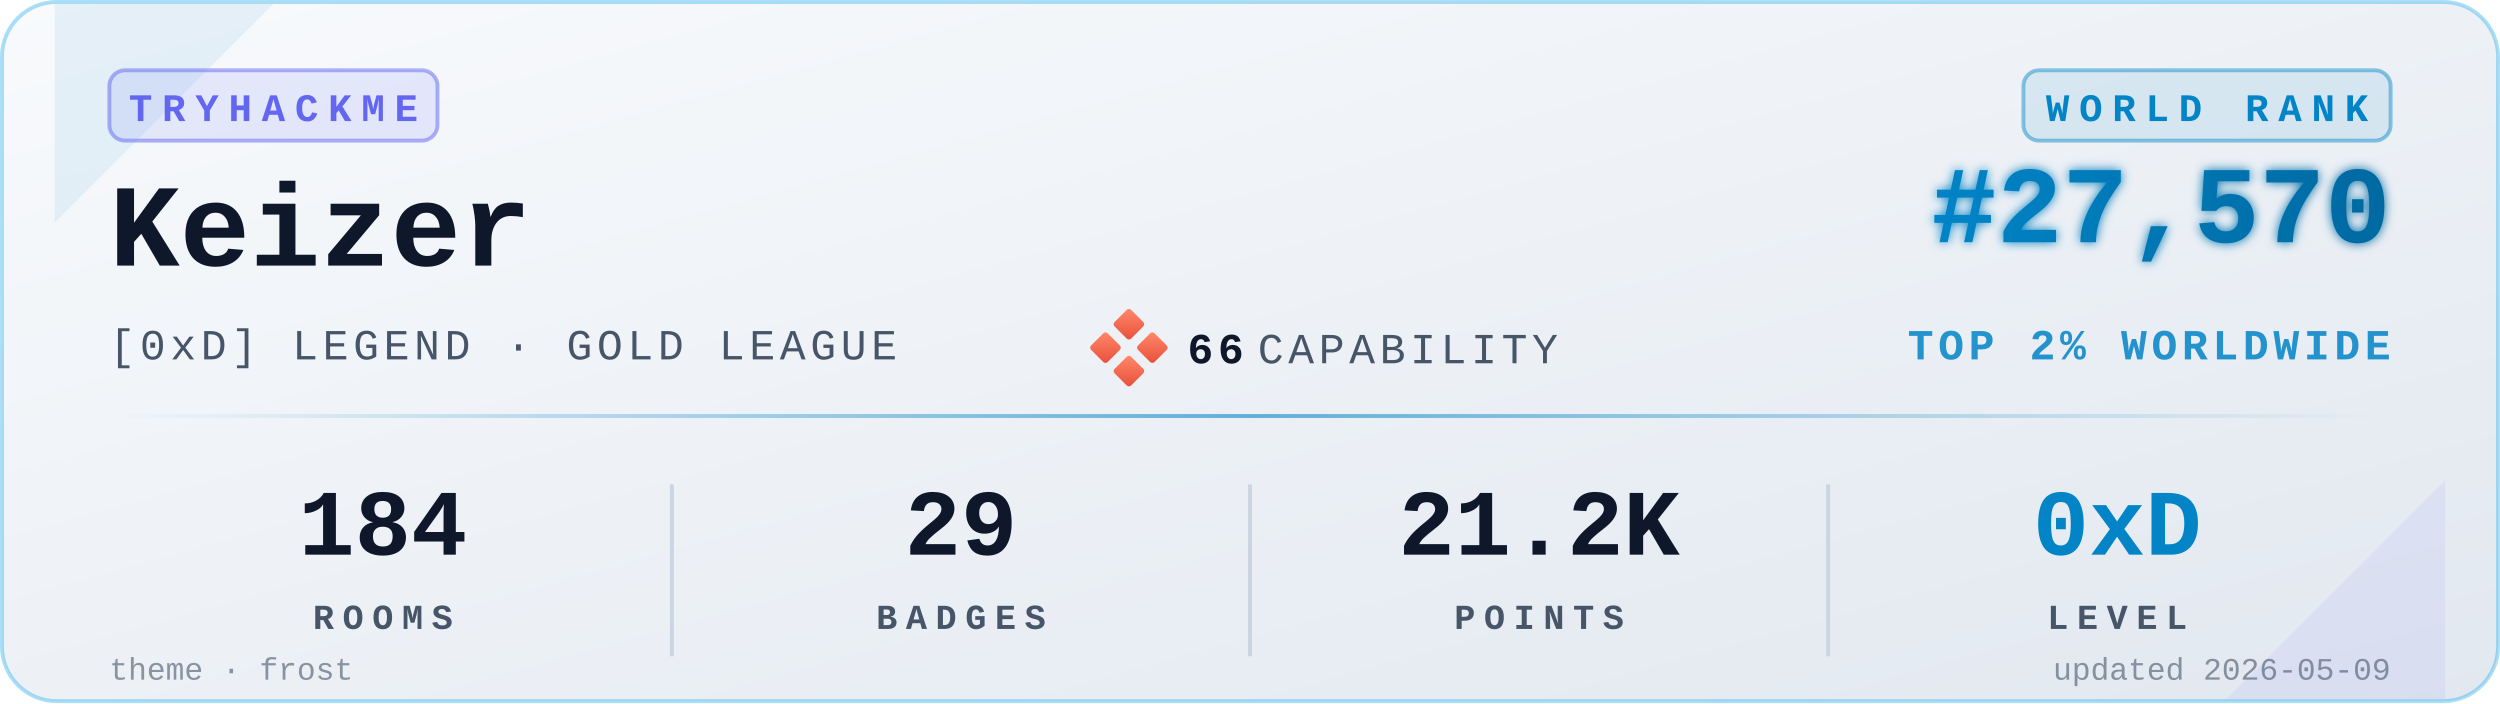
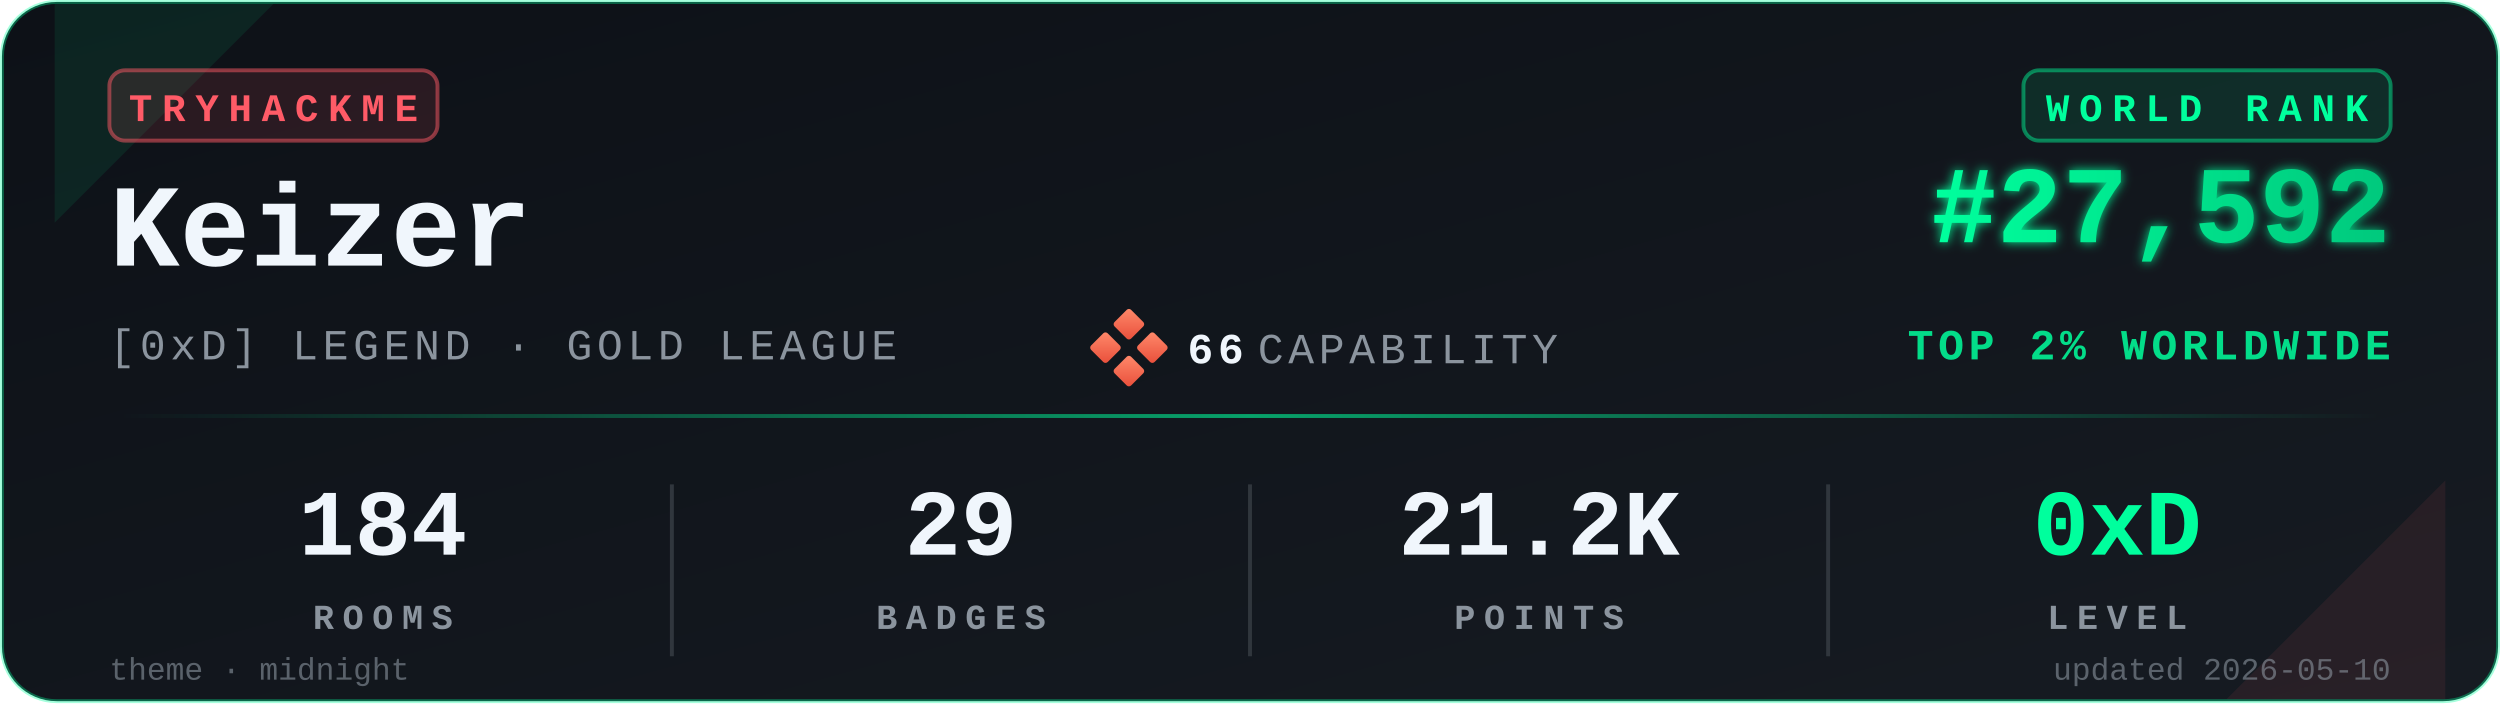
<svg xmlns="http://www.w3.org/2000/svg" viewBox="0 0 640 180" width="640" height="180" role="img" aria-label="TryHackMe stats for Keizer">
  <defs>
    <linearGradient id="bgGrad" x1="0" y1="0" x2="1" y2="1">
-       <stop offset="0%" stop-color="#f8fafc" />
-       <stop offset="100%" stop-color="#e2e8f0" />
+       <stop offset="0%" stop-color="#0d1117" />
+       <stop offset="100%" stop-color="#161b22" />
    </linearGradient>
    <linearGradient id="rankGrad" x1="0" y1="0" x2="1" y2="0">
-       <stop offset="0%" stop-color="#0284C7" />
-       <stop offset="100%" stop-color="#0369A1" />
+       <stop offset="0%" stop-color="#00FF9D" />
+       <stop offset="100%" stop-color="#00C97D" />
    </linearGradient>
    <linearGradient id="accentGrad" x1="0" y1="0" x2="1" y2="0">
-       <stop offset="0%" stop-color="#0284C7" stop-opacity="0" />
-       <stop offset="50%" stop-color="#0284C7" stop-opacity="0.6" />
-       <stop offset="100%" stop-color="#0284C7" stop-opacity="0" />
+       <stop offset="0%" stop-color="#00FF9D" stop-opacity="0" />
+       <stop offset="50%" stop-color="#00FF9D" stop-opacity="0.6" />
+       <stop offset="100%" stop-color="#00FF9D" stop-opacity="0" />
    </linearGradient>
    <linearGradient id="capGrad" x1="0" y1="0" x2="1" y2="1">
      <stop offset="0%" stop-color="#ff8a6b" />
      <stop offset="100%" stop-color="#e94e3a" />
    </linearGradient>
    <filter id="glow" x="-20%" y="-20%" width="140%" height="140%">
      <feGaussianBlur stdDeviation="1.4" result="b" />
      <feMerge>
        <feMergeNode in="b" />
        <feMergeNode in="SourceGraphic" />
      </feMerge>
    </filter>
  </defs>
-   <rect x="0.5" y="0.5" width="639" height="179" rx="14" ry="14" fill="url(#bgGrad)" stroke="#0EA5E9" stroke-opacity="0.35" stroke-width="1" />
-   <path d="M 14,1 L 70,1 L 14,57 Z" fill="#0284C7" opacity="0.08" />
-   <path d="M 626,179 L 570,179 L 626,123 Z" fill="#6366F1" opacity="0.08" />
+   <rect x="0.5" y="0.5" width="639" height="179" rx="14" ry="14" fill="url(#bgGrad)" stroke="#00FF9D" stroke-opacity="0.35" stroke-width="1" />
+   <path d="M 14,1 L 70,1 L 14,57 Z" fill="#00FF9D" opacity="0.08" />
+   <path d="M 626,179 L 570,179 L 626,123 Z" fill="#FF5B67" opacity="0.08" />
  <g transform="translate(28,18)">
-     <rect x="0" y="0" width="84" height="18" rx="4" ry="4" fill="#6366F1" fill-opacity="0.12" stroke="#6366F1" stroke-opacity="0.5" />
-     <text x="42" y="13" fill="#6366F1" font-family="ui-monospace,'SF Mono','Menlo','Cascadia Code','Consolas','Liberation Mono',monospace" font-size="10" font-weight="700" letter-spacing="2.5" text-anchor="middle">TRYHACKME</text>
+     <rect x="0" y="0" width="84" height="18" rx="4" ry="4" fill="#FF5B67" fill-opacity="0.12" stroke="#FF5B67" stroke-opacity="0.5" />
+     <text x="42" y="13" fill="#FF5B67" font-family="ui-monospace,'SF Mono','Menlo','Cascadia Code','Consolas','Liberation Mono',monospace" font-size="10" font-weight="700" letter-spacing="2.5" text-anchor="middle">TRYHACKME</text>
  </g>
-   <text x="28" y="68" fill="#0f172a" font-family="ui-monospace,'SF Mono','Menlo','Cascadia Code','Consolas','Liberation Mono',monospace" font-size="30" font-weight="700">Keizer</text>
-   <text x="28" y="92" fill="#475569" font-family="ui-monospace,'SF Mono','Menlo','Cascadia Code','Consolas','Liberation Mono',monospace" font-size="11" font-weight="500" letter-spacing="1.2">[0xD] LEGEND · GOLD LEAGUE</text>
+   <text x="28" y="68" fill="#f0f6fc" font-family="ui-monospace,'SF Mono','Menlo','Cascadia Code','Consolas','Liberation Mono',monospace" font-size="30" font-weight="700">Keizer</text>
+   <text x="28" y="92" fill="#8b949e" font-family="ui-monospace,'SF Mono','Menlo','Cascadia Code','Consolas','Liberation Mono',monospace" font-size="11" font-weight="500" letter-spacing="1.2">[0xD] LEGEND · GOLD LEAGUE</text>
  <g transform="translate(280,80)">
    <rect x="6" y="0" width="6" height="6" rx="0.8" fill="url(#capGrad)" transform="rotate(45 9 3)" />
    <rect x="0" y="6" width="6" height="6" rx="0.8" fill="url(#capGrad)" transform="rotate(45 3 9)" />
    <rect x="12" y="6" width="6" height="6" rx="0.8" fill="url(#capGrad)" transform="rotate(45 15 9)" />
    <rect x="6" y="12" width="6" height="6" rx="0.8" fill="url(#capGrad)" transform="rotate(45 9 15)" />
-     <text x="24" y="13" fill="#0f172a" font-family="ui-monospace,'SF Mono','Menlo','Cascadia Code','Consolas','Liberation Mono',monospace" font-size="11" font-weight="700" letter-spacing="1.2">66</text>
-     <text x="42" y="13" fill="#475569" font-family="ui-monospace,'SF Mono','Menlo','Cascadia Code','Consolas','Liberation Mono',monospace" font-size="11" font-weight="500" letter-spacing="1.2">CAPABILITY</text>
+     <text x="24" y="13" fill="#f0f6fc" font-family="ui-monospace,'SF Mono','Menlo','Cascadia Code','Consolas','Liberation Mono',monospace" font-size="11" font-weight="700" letter-spacing="1.2">66</text>
+     <text x="42" y="13" fill="#8b949e" font-family="ui-monospace,'SF Mono','Menlo','Cascadia Code','Consolas','Liberation Mono',monospace" font-size="11" font-weight="500" letter-spacing="1.2">CAPABILITY</text>
  </g>
  <g transform="translate(612,18)">
-     <rect x="-94" y="0" width="94" height="18" rx="4" ry="4" fill="#0284C7" fill-opacity="0.10" stroke="#0284C7" stroke-opacity="0.45" />
-     <text x="-47" y="13" fill="#0284C7" font-family="ui-monospace,'SF Mono','Menlo','Cascadia Code','Consolas','Liberation Mono',monospace" font-size="10" font-weight="700" letter-spacing="2.5" text-anchor="middle">WORLD RANK</text>
+     <rect x="-94" y="0" width="94" height="18" rx="4" ry="4" fill="#00FF9D" fill-opacity="0.10" stroke="#00FF9D" stroke-opacity="0.45" />
+     <text x="-47" y="13" fill="#00FF9D" font-family="ui-monospace,'SF Mono','Menlo','Cascadia Code','Consolas','Liberation Mono',monospace" font-size="10" font-weight="700" letter-spacing="2.5" text-anchor="middle">WORLD RANK</text>
  </g>
-   <text x="612" y="62" fill="url(#rankGrad)" font-family="ui-monospace,'SF Mono','Menlo','Cascadia Code','Consolas','Liberation Mono',monospace" font-size="28" font-weight="700" text-anchor="end" filter="url(#glow)">#27,570</text>
-   <text x="612" y="92" fill="#0284C7" fill-opacity="0.85" font-family="ui-monospace,'SF Mono','Menlo','Cascadia Code','Consolas','Liberation Mono',monospace" font-size="11" font-weight="600" letter-spacing="1.2" text-anchor="end">TOP 2% WORLDWIDE</text>
+   <text x="612" y="62" fill="url(#rankGrad)" font-family="ui-monospace,'SF Mono','Menlo','Cascadia Code','Consolas','Liberation Mono',monospace" font-size="28" font-weight="700" text-anchor="end" filter="url(#glow)">#27,592</text>
+   <text x="612" y="92" fill="#00FF9D" fill-opacity="0.85" font-family="ui-monospace,'SF Mono','Menlo','Cascadia Code','Consolas','Liberation Mono',monospace" font-size="11" font-weight="600" letter-spacing="1.2" text-anchor="end">TOP 2% WORLDWIDE</text>
  <rect x="28" y="106" width="584" height="1" fill="url(#accentGrad)" />
  <g font-family="ui-monospace,'SF Mono','Menlo','Cascadia Code','Consolas','Liberation Mono',monospace" text-anchor="middle">
-     <text x="98" y="142" fill="#0f172a" font-size="24" font-weight="700">184</text>
-     <text x="98" y="161" fill="#475569" font-size="9" font-weight="600" letter-spacing="2.2">ROOMS</text>
-     <text x="246" y="142" fill="#0f172a" font-size="24" font-weight="700">29</text>
-     <text x="246" y="161" fill="#475569" font-size="9" font-weight="600" letter-spacing="2.2">BADGES</text>
-     <text x="394" y="142" fill="#0f172a" font-size="24" font-weight="700">21.2K</text>
-     <text x="394" y="161" fill="#475569" font-size="9" font-weight="600" letter-spacing="2.2">POINTS</text>
-     <text x="542" y="142" fill="#0284C7" font-size="24" font-weight="700">0xD</text>
-     <text x="542" y="161" fill="#475569" font-size="9" font-weight="600" letter-spacing="2.2">LEVEL</text>
+     <text x="98" y="142" fill="#f0f6fc" font-size="24" font-weight="700">184</text>
+     <text x="98" y="161" fill="#8b949e" font-size="9" font-weight="600" letter-spacing="2.2">ROOMS</text>
+     <text x="246" y="142" fill="#f0f6fc" font-size="24" font-weight="700">29</text>
+     <text x="246" y="161" fill="#8b949e" font-size="9" font-weight="600" letter-spacing="2.2">BADGES</text>
+     <text x="394" y="142" fill="#f0f6fc" font-size="24" font-weight="700">21.2K</text>
+     <text x="394" y="161" fill="#8b949e" font-size="9" font-weight="600" letter-spacing="2.2">POINTS</text>
+     <text x="542" y="142" fill="#00FF9D" font-size="24" font-weight="700">0xD</text>
+     <text x="542" y="161" fill="#8b949e" font-size="9" font-weight="600" letter-spacing="2.2">LEVEL</text>
  </g>
-   <line x1="172" y1="124" x2="172" y2="168" stroke="#cbd5e1" stroke-width="1" />
-   <line x1="320" y1="124" x2="320" y2="168" stroke="#cbd5e1" stroke-width="1" />
-   <line x1="468" y1="124" x2="468" y2="168" stroke="#cbd5e1" stroke-width="1" />
-   <text x="28" y="174" fill="#475569" fill-opacity="0.6" font-family="ui-monospace,'SF Mono','Menlo','Cascadia Code','Consolas','Liberation Mono',monospace" font-size="8" font-weight="500">theme · frost</text>
-   <text x="612" y="174" fill="#475569" fill-opacity="0.6" font-family="ui-monospace,'SF Mono','Menlo','Cascadia Code','Consolas','Liberation Mono',monospace" font-size="8" font-weight="500" text-anchor="end">updated 2026-05-09</text>
+   <line x1="172" y1="124" x2="172" y2="168" stroke="#30363d" stroke-width="1" />
+   <line x1="320" y1="124" x2="320" y2="168" stroke="#30363d" stroke-width="1" />
+   <line x1="468" y1="124" x2="468" y2="168" stroke="#30363d" stroke-width="1" />
+   <text x="28" y="174" fill="#8b949e" fill-opacity="0.6" font-family="ui-monospace,'SF Mono','Menlo','Cascadia Code','Consolas','Liberation Mono',monospace" font-size="8" font-weight="500">theme · midnight</text>
+   <text x="612" y="174" fill="#8b949e" fill-opacity="0.6" font-family="ui-monospace,'SF Mono','Menlo','Cascadia Code','Consolas','Liberation Mono',monospace" font-size="8" font-weight="500" text-anchor="end">updated 2026-05-10</text>
</svg>
